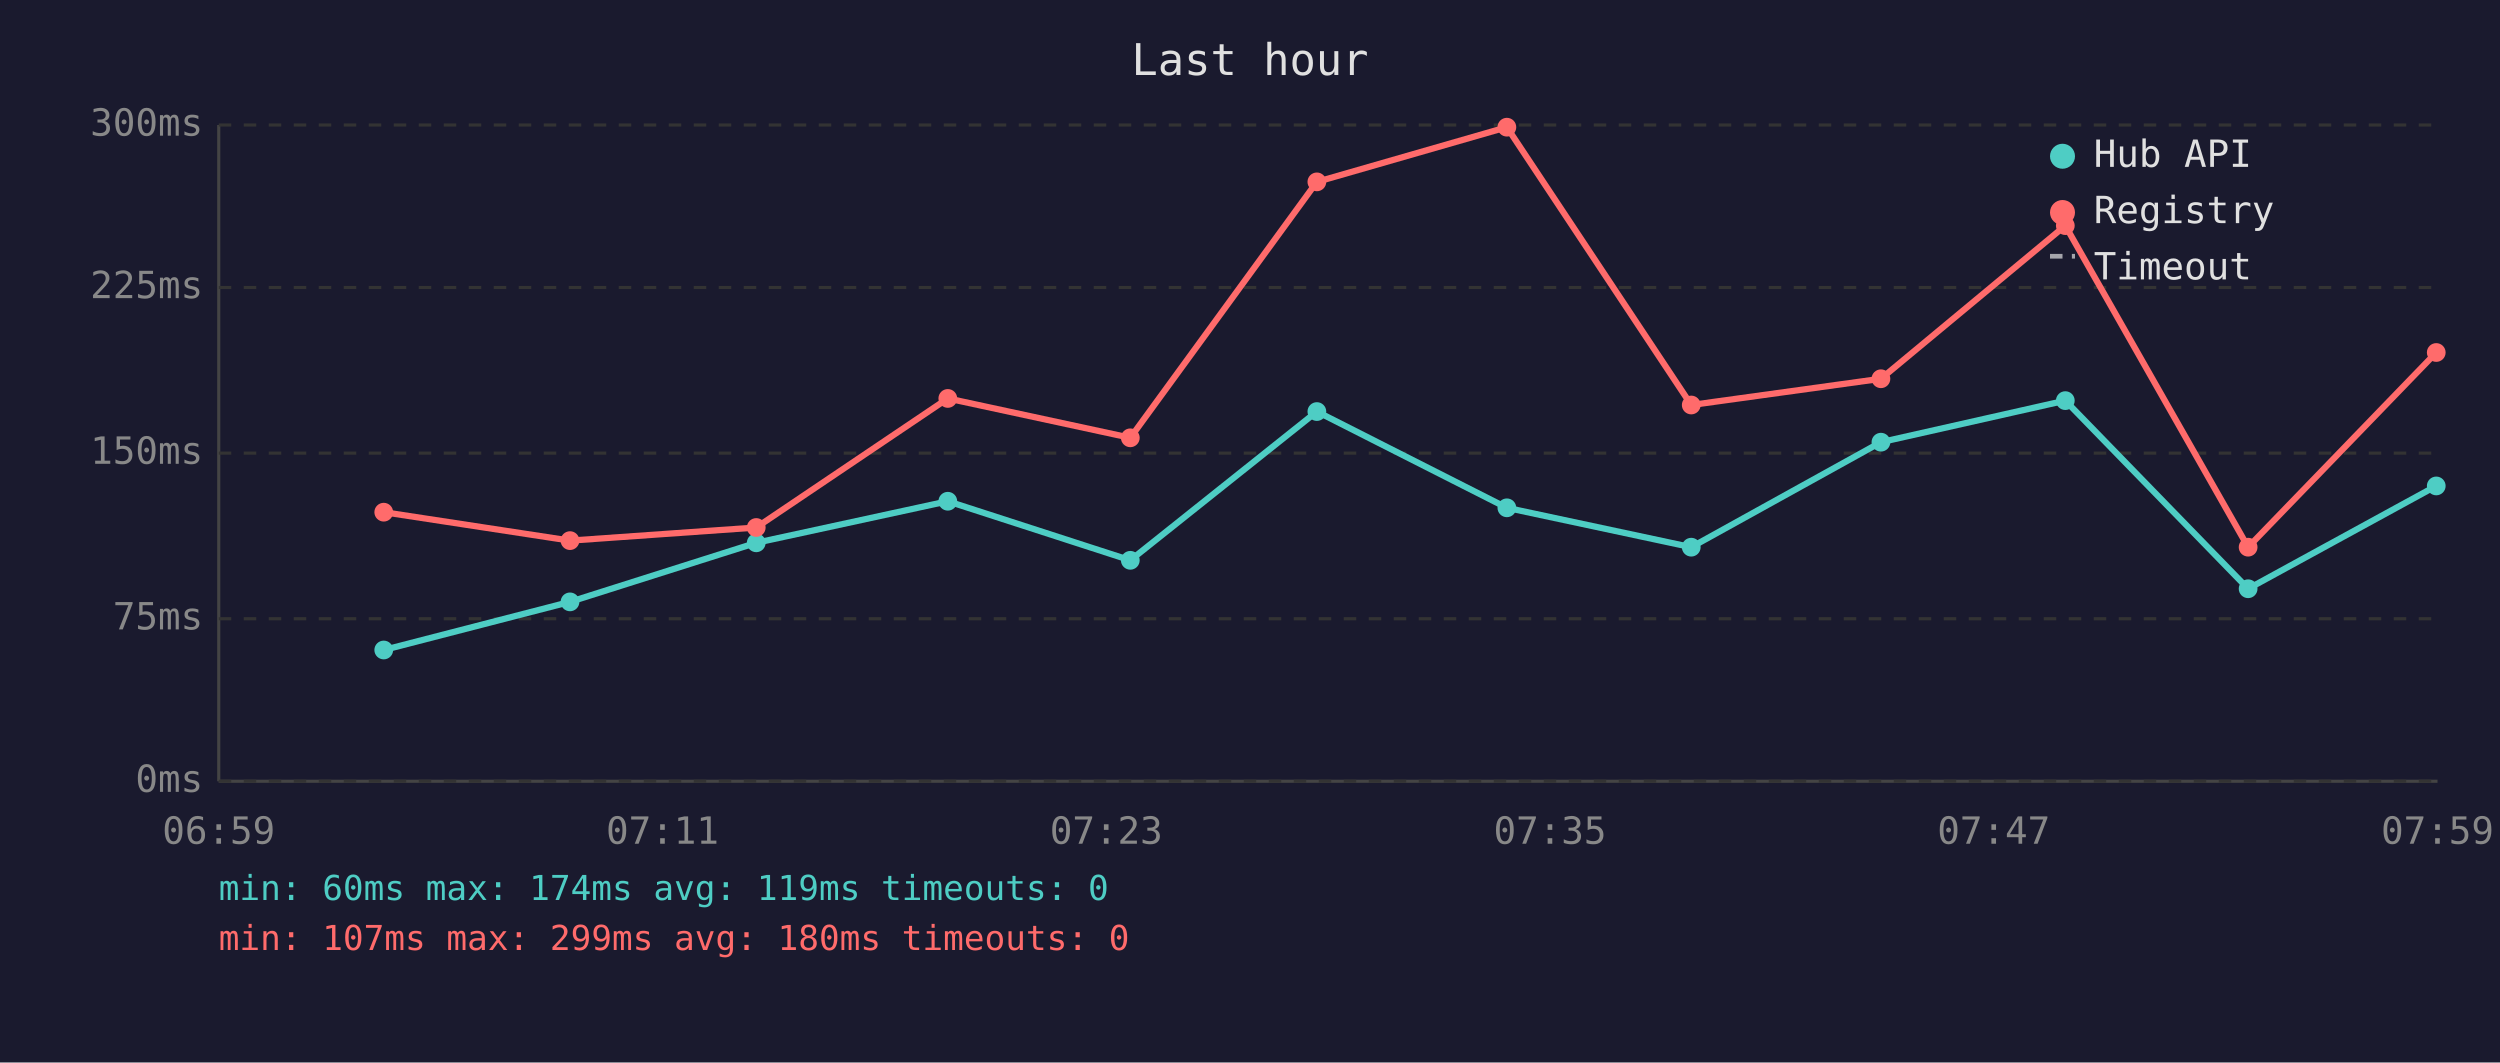
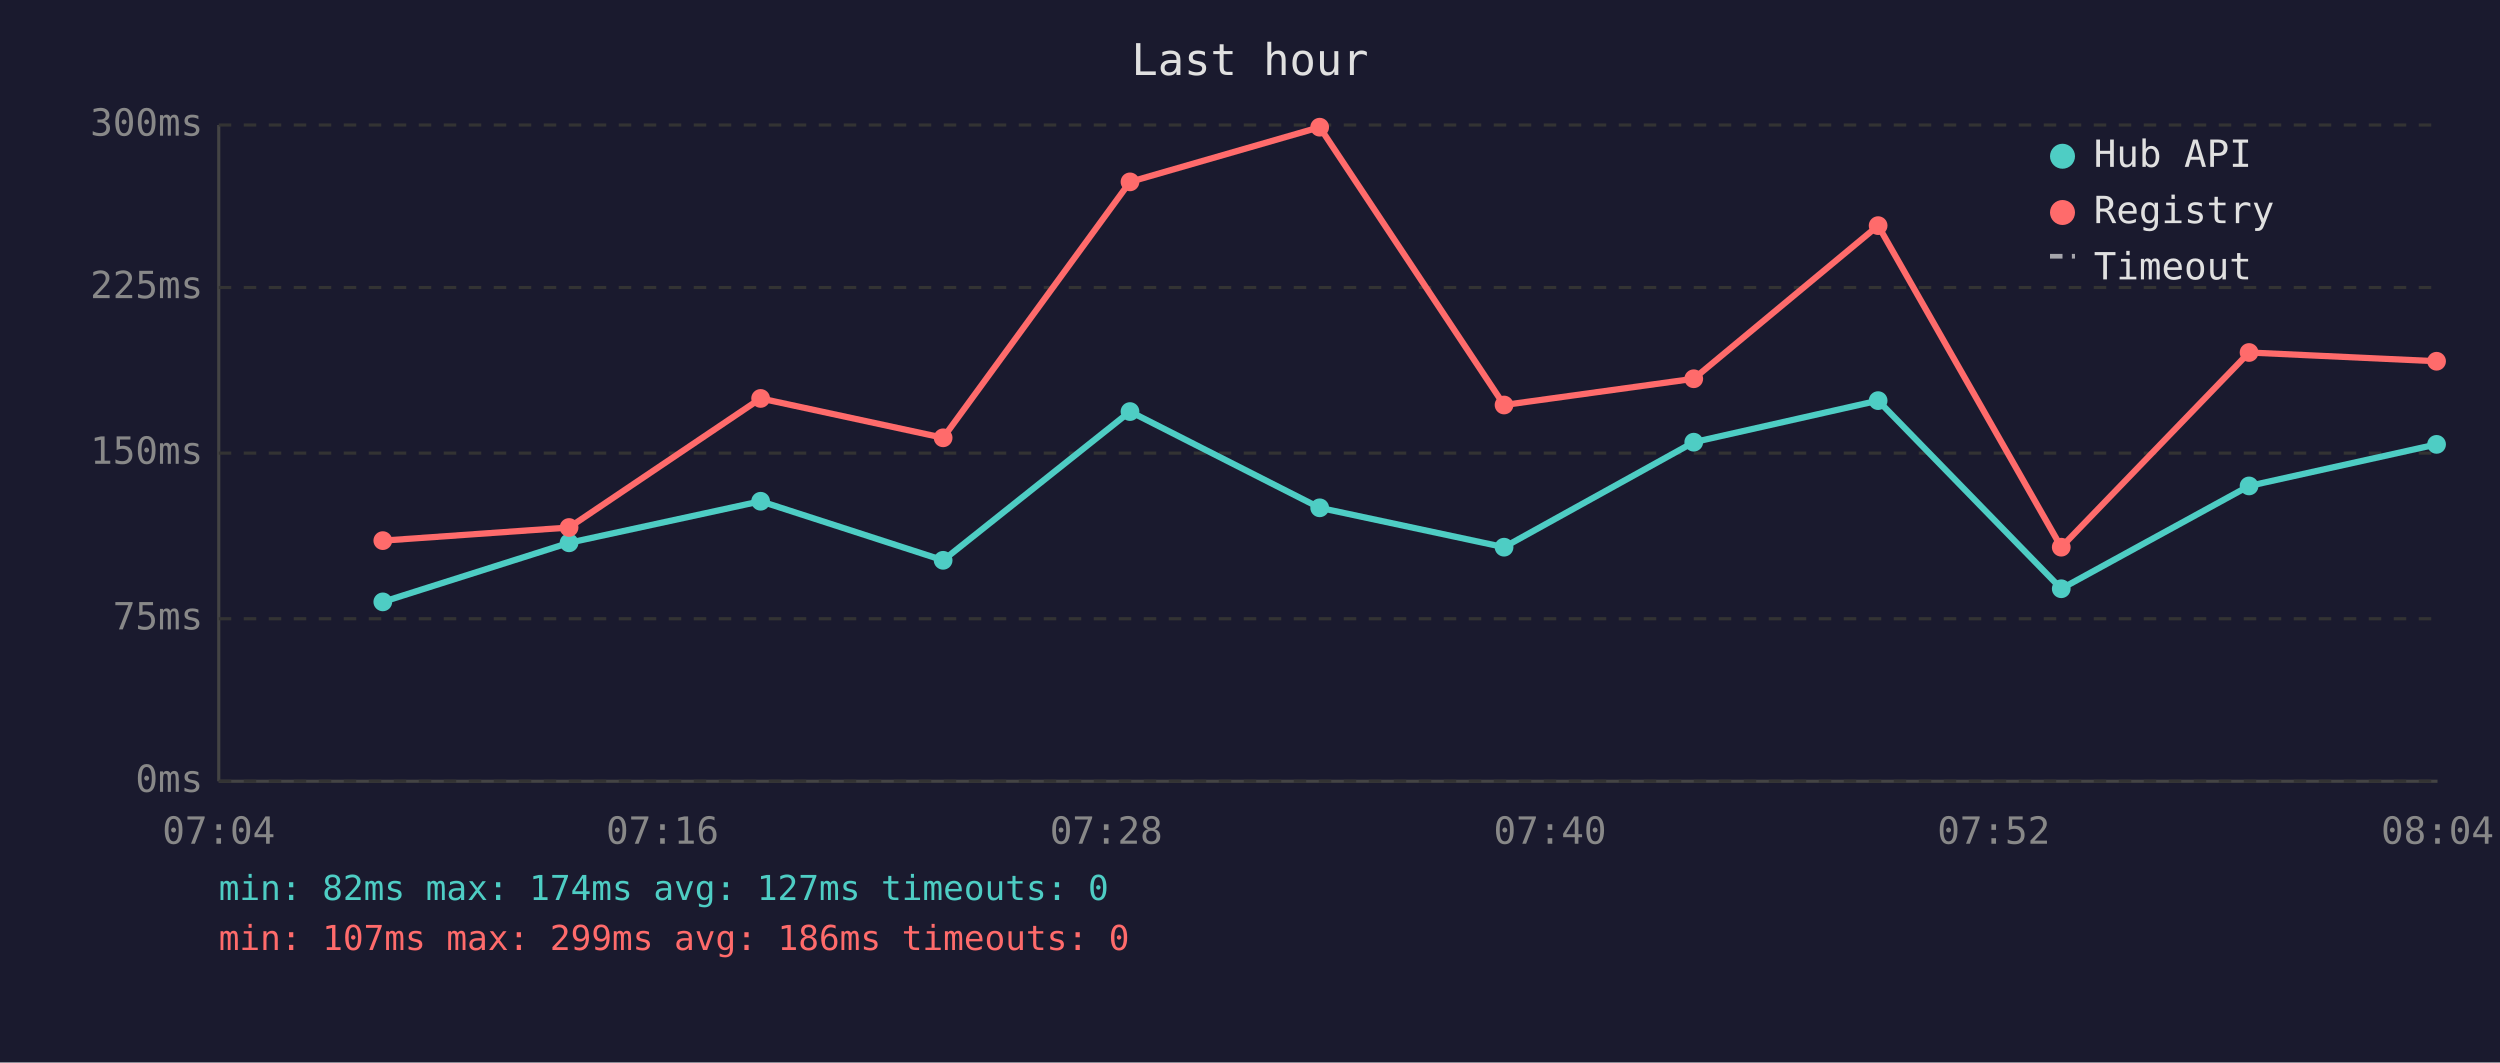
<svg xmlns="http://www.w3.org/2000/svg" viewBox="0 0 800 340" font-family="monospace" font-size="12">
  <rect width="800" height="340" fill="#1a1a2e" />
  <text x="400" y="24" fill="#e0e0e0" font-size="14" text-anchor="middle">Last hour</text>
  <line x1="70" y1="40" x2="70" y2="250" stroke="#444" stroke-width="1" />
  <line x1="70" y1="250" x2="780" y2="250" stroke="#444" stroke-width="1" />
  <line x1="70" y1="250" x2="780" y2="250" stroke="#333" stroke-width="1" stroke-dasharray="4" />
  <text x="65" y="250" fill="#888" text-anchor="end" dominant-baseline="middle">0ms</text>
  <line x1="70" y1="198" x2="780" y2="198" stroke="#333" stroke-width="1" stroke-dasharray="4" />
  <text x="65" y="198" fill="#888" text-anchor="end" dominant-baseline="middle">75ms</text>
  <line x1="70" y1="145" x2="780" y2="145" stroke="#333" stroke-width="1" stroke-dasharray="4" />
  <text x="65" y="145" fill="#888" text-anchor="end" dominant-baseline="middle">150ms</text>
  <line x1="70" y1="92" x2="780" y2="92" stroke="#333" stroke-width="1" stroke-dasharray="4" />
  <text x="65" y="92" fill="#888" text-anchor="end" dominant-baseline="middle">225ms</text>
  <line x1="70" y1="40" x2="780" y2="40" stroke="#333" stroke-width="1" stroke-dasharray="4" />
  <text x="65" y="40" fill="#888" text-anchor="end" dominant-baseline="middle">300ms</text>
-   <text x="70" y="270" fill="#888" text-anchor="middle">06:59</text>
-   <text x="212" y="270" fill="#888" text-anchor="middle">07:11</text>
-   <text x="354" y="270" fill="#888" text-anchor="middle">07:23</text>
-   <text x="496" y="270" fill="#888" text-anchor="middle">07:35</text>
-   <text x="638" y="270" fill="#888" text-anchor="middle">07:47</text>
-   <text x="780" y="270" fill="#888" text-anchor="middle">07:59</text>
-   <polyline points="122.8,208.0 182.4,192.6 242.0,173.7 303.3,160.4 361.7,179.3 421.4,131.7 482.2,162.5 541.2,175.1 601.9,141.5 660.9,128.2 719.4,188.4 779.6,155.5" fill="none" stroke="#4ecdc4" stroke-width="2" opacity="1" />
-   <circle cx="122.8" cy="208.0" r="3" fill="#4ecdc4" />
-   <circle cx="182.4" cy="192.6" r="3" fill="#4ecdc4" />
-   <circle cx="242.0" cy="173.7" r="3" fill="#4ecdc4" />
-   <circle cx="303.3" cy="160.4" r="3" fill="#4ecdc4" />
-   <circle cx="361.7" cy="179.3" r="3" fill="#4ecdc4" />
-   <circle cx="421.4" cy="131.7" r="3" fill="#4ecdc4" />
-   <circle cx="482.2" cy="162.5" r="3" fill="#4ecdc4" />
-   <circle cx="541.2" cy="175.1" r="3" fill="#4ecdc4" />
-   <circle cx="601.9" cy="141.5" r="3" fill="#4ecdc4" />
-   <circle cx="660.9" cy="128.2" r="3" fill="#4ecdc4" />
-   <circle cx="719.4" cy="188.4" r="3" fill="#4ecdc4" />
-   <circle cx="779.6" cy="155.5" r="3" fill="#4ecdc4" />
-   <polyline points="122.8,163.9 182.4,173.0 242.0,168.8 303.3,127.5 361.7,140.1 421.4,58.2 482.2,40.7 541.2,129.6 601.9,121.2 660.9,72.2 719.4,175.1 779.6,112.8" fill="none" stroke="#ff6b6b" stroke-width="2" opacity="1" />
-   <circle cx="122.8" cy="163.9" r="3" fill="#ff6b6b" />
-   <circle cx="182.4" cy="173.0" r="3" fill="#ff6b6b" />
-   <circle cx="242.0" cy="168.8" r="3" fill="#ff6b6b" />
-   <circle cx="303.3" cy="127.5" r="3" fill="#ff6b6b" />
-   <circle cx="361.7" cy="140.1" r="3" fill="#ff6b6b" />
-   <circle cx="421.4" cy="58.2" r="3" fill="#ff6b6b" />
-   <circle cx="482.2" cy="40.7" r="3" fill="#ff6b6b" />
-   <circle cx="541.2" cy="129.6" r="3" fill="#ff6b6b" />
-   <circle cx="601.9" cy="121.2" r="3" fill="#ff6b6b" />
-   <circle cx="660.9" cy="72.2" r="3" fill="#ff6b6b" />
-   <circle cx="719.4" cy="175.1" r="3" fill="#ff6b6b" />
-   <circle cx="779.6" cy="112.8" r="3" fill="#ff6b6b" />
+   <text x="70" y="270" fill="#888" text-anchor="middle">07:04</text>
+   <text x="212" y="270" fill="#888" text-anchor="middle">07:16</text>
+   <text x="354" y="270" fill="#888" text-anchor="middle">07:28</text>
+   <text x="496" y="270" fill="#888" text-anchor="middle">07:40</text>
+   <text x="638" y="270" fill="#888" text-anchor="middle">07:52</text>
+   <text x="780" y="270" fill="#888" text-anchor="middle">08:04</text>
+   <polyline points="122.5,192.6 182.1,173.7 243.4,160.4 301.8,179.3 361.6,131.7 422.3,162.5 481.3,175.1 542.0,141.5 601.0,128.2 659.6,188.4 719.7,155.5 779.7,142.2" fill="none" stroke="#4ecdc4" stroke-width="2" opacity="1" />
+   <circle cx="122.5" cy="192.6" r="3" fill="#4ecdc4" />
+   <circle cx="182.1" cy="173.7" r="3" fill="#4ecdc4" />
+   <circle cx="243.4" cy="160.4" r="3" fill="#4ecdc4" />
+   <circle cx="301.8" cy="179.3" r="3" fill="#4ecdc4" />
+   <circle cx="361.6" cy="131.7" r="3" fill="#4ecdc4" />
+   <circle cx="422.3" cy="162.5" r="3" fill="#4ecdc4" />
+   <circle cx="481.3" cy="175.1" r="3" fill="#4ecdc4" />
+   <circle cx="542.0" cy="141.5" r="3" fill="#4ecdc4" />
+   <circle cx="601.0" cy="128.2" r="3" fill="#4ecdc4" />
+   <circle cx="659.6" cy="188.4" r="3" fill="#4ecdc4" />
+   <circle cx="719.7" cy="155.5" r="3" fill="#4ecdc4" />
+   <circle cx="779.7" cy="142.2" r="3" fill="#4ecdc4" />
+   <polyline points="122.5,173.0 182.1,168.8 243.4,127.5 301.8,140.1 361.6,58.2 422.3,40.7 481.3,129.6 542.0,121.2 601.0,72.2 659.6,175.1 719.7,112.8 779.7,115.6" fill="none" stroke="#ff6b6b" stroke-width="2" opacity="1" />
+   <circle cx="122.5" cy="173.0" r="3" fill="#ff6b6b" />
+   <circle cx="182.1" cy="168.8" r="3" fill="#ff6b6b" />
+   <circle cx="243.4" cy="127.5" r="3" fill="#ff6b6b" />
+   <circle cx="301.8" cy="140.1" r="3" fill="#ff6b6b" />
+   <circle cx="361.6" cy="58.2" r="3" fill="#ff6b6b" />
+   <circle cx="422.3" cy="40.7" r="3" fill="#ff6b6b" />
+   <circle cx="481.3" cy="129.6" r="3" fill="#ff6b6b" />
+   <circle cx="542.0" cy="121.2" r="3" fill="#ff6b6b" />
+   <circle cx="601.0" cy="72.2" r="3" fill="#ff6b6b" />
+   <circle cx="659.6" cy="175.1" r="3" fill="#ff6b6b" />
+   <circle cx="719.7" cy="112.8" r="3" fill="#ff6b6b" />
+   <circle cx="779.7" cy="115.6" r="3" fill="#ff6b6b" />
  <circle cx="660" cy="50" r="4" fill="#4ecdc4" />
  <text x="670" y="50" fill="#e0e0e0" dominant-baseline="middle">Hub API</text>
  <circle cx="660" cy="68" r="4" fill="#ff6b6b" />
  <text x="670" y="68" fill="#e0e0e0" dominant-baseline="middle">Registry</text>
  <line x1="656" y1="82" x2="664" y2="82" stroke="#e0e0e0" stroke-width="1.5" stroke-dasharray="4,3" opacity="0.7" />
  <text x="670" y="86" fill="#e0e0e0" dominant-baseline="middle">Timeout</text>
-   <text x="70" y="288" fill="#4ecdc4" font-size="11">min: 60ms  max: 174ms  avg: 119ms  timeouts: 0</text>
-   <text x="70" y="304" fill="#ff6b6b" font-size="11">min: 107ms  max: 299ms  avg: 180ms  timeouts: 0</text>
+   <text x="70" y="288" fill="#4ecdc4" font-size="11">min: 82ms  max: 174ms  avg: 127ms  timeouts: 0</text>
+   <text x="70" y="304" fill="#ff6b6b" font-size="11">min: 107ms  max: 299ms  avg: 186ms  timeouts: 0</text>
</svg>
